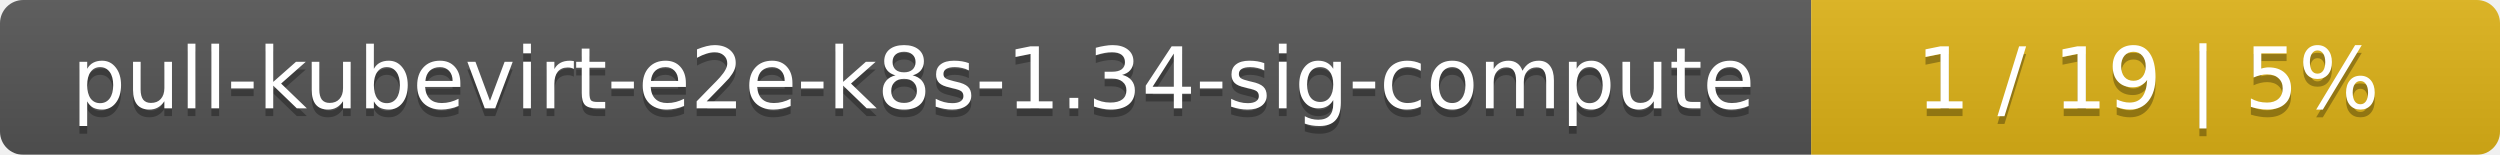
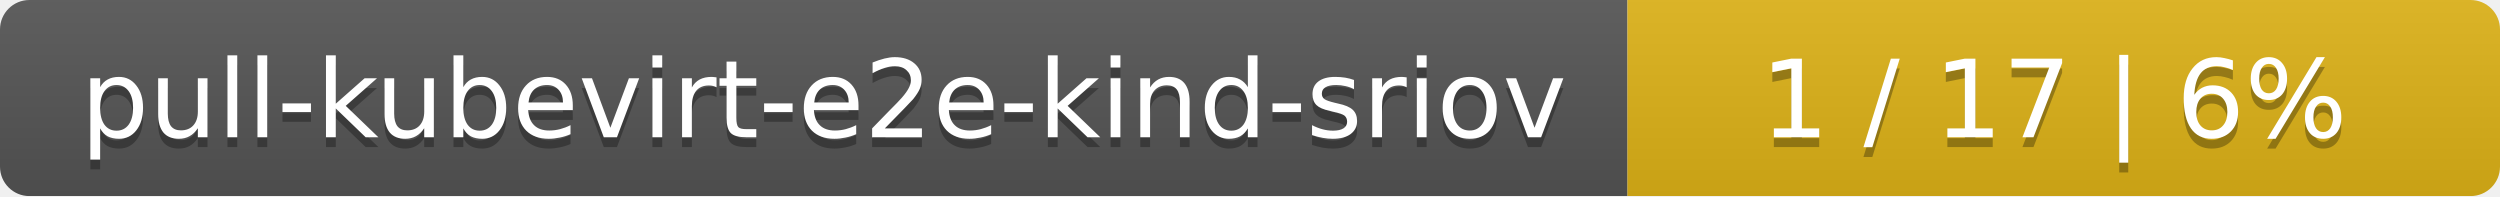
- <svg xmlns="http://www.w3.org/2000/svg" width="323" height="20">
+ <svg xmlns="http://www.w3.org/2000/svg" width="255" height="20">
  <linearGradient id="smooth" x2="0" y2="100%">
    <stop offset="0" stop-color="#bbb" stop-opacity=".1" />
    <stop offset="1" stop-opacity=".1" />
  </linearGradient>
  <mask id="round">
-     <rect width="323" height="20" rx="3" fill="#fff" />
+     <rect width="255" height="20" rx="3" fill="#fff" />
  </mask>
  <g mask="url(#round)">
-     <rect width="234" height="20" fill="#555" />
-     <rect x="234" width="89" height="20" fill="#dfb317" />
-     <rect width="323" height="20" fill="url(#smooth)" />
+     <rect width="166" height="20" fill="#555" />
+     <rect x="166" width="89" height="20" fill="#dfb317" />
+     <rect width="255" height="20" fill="url(#smooth)" />
  </g>
  <g fill="#fff" text-anchor="middle" font-family="DejaVu Sans,Verdana,Geneva,sans-serif" font-size="11">
-     <text x="118" y="15" fill="#010101" fill-opacity=".3">pull-kubevirt-e2e-k8s-1.34-sig-compute</text>
-     <text x="118" y="14">pull-kubevirt-e2e-k8s-1.34-sig-compute</text>
-     <text x="277.5" y="15" fill="#010101" fill-opacity=".3">1 / 19    |    5%</text>
-     <text x="277.5" y="14">1 / 19    |    5%</text>
+     <text x="84" y="15" fill="#010101" fill-opacity=".3">pull-kubevirt-e2e-kind-sriov</text>
+     <text x="84" y="14">pull-kubevirt-e2e-kind-sriov</text>
+     <text x="209.5" y="15" fill="#010101" fill-opacity=".3">1 / 17    |    6%</text>
+     <text x="209.5" y="14">1 / 17    |    6%</text>
  </g>
</svg>
